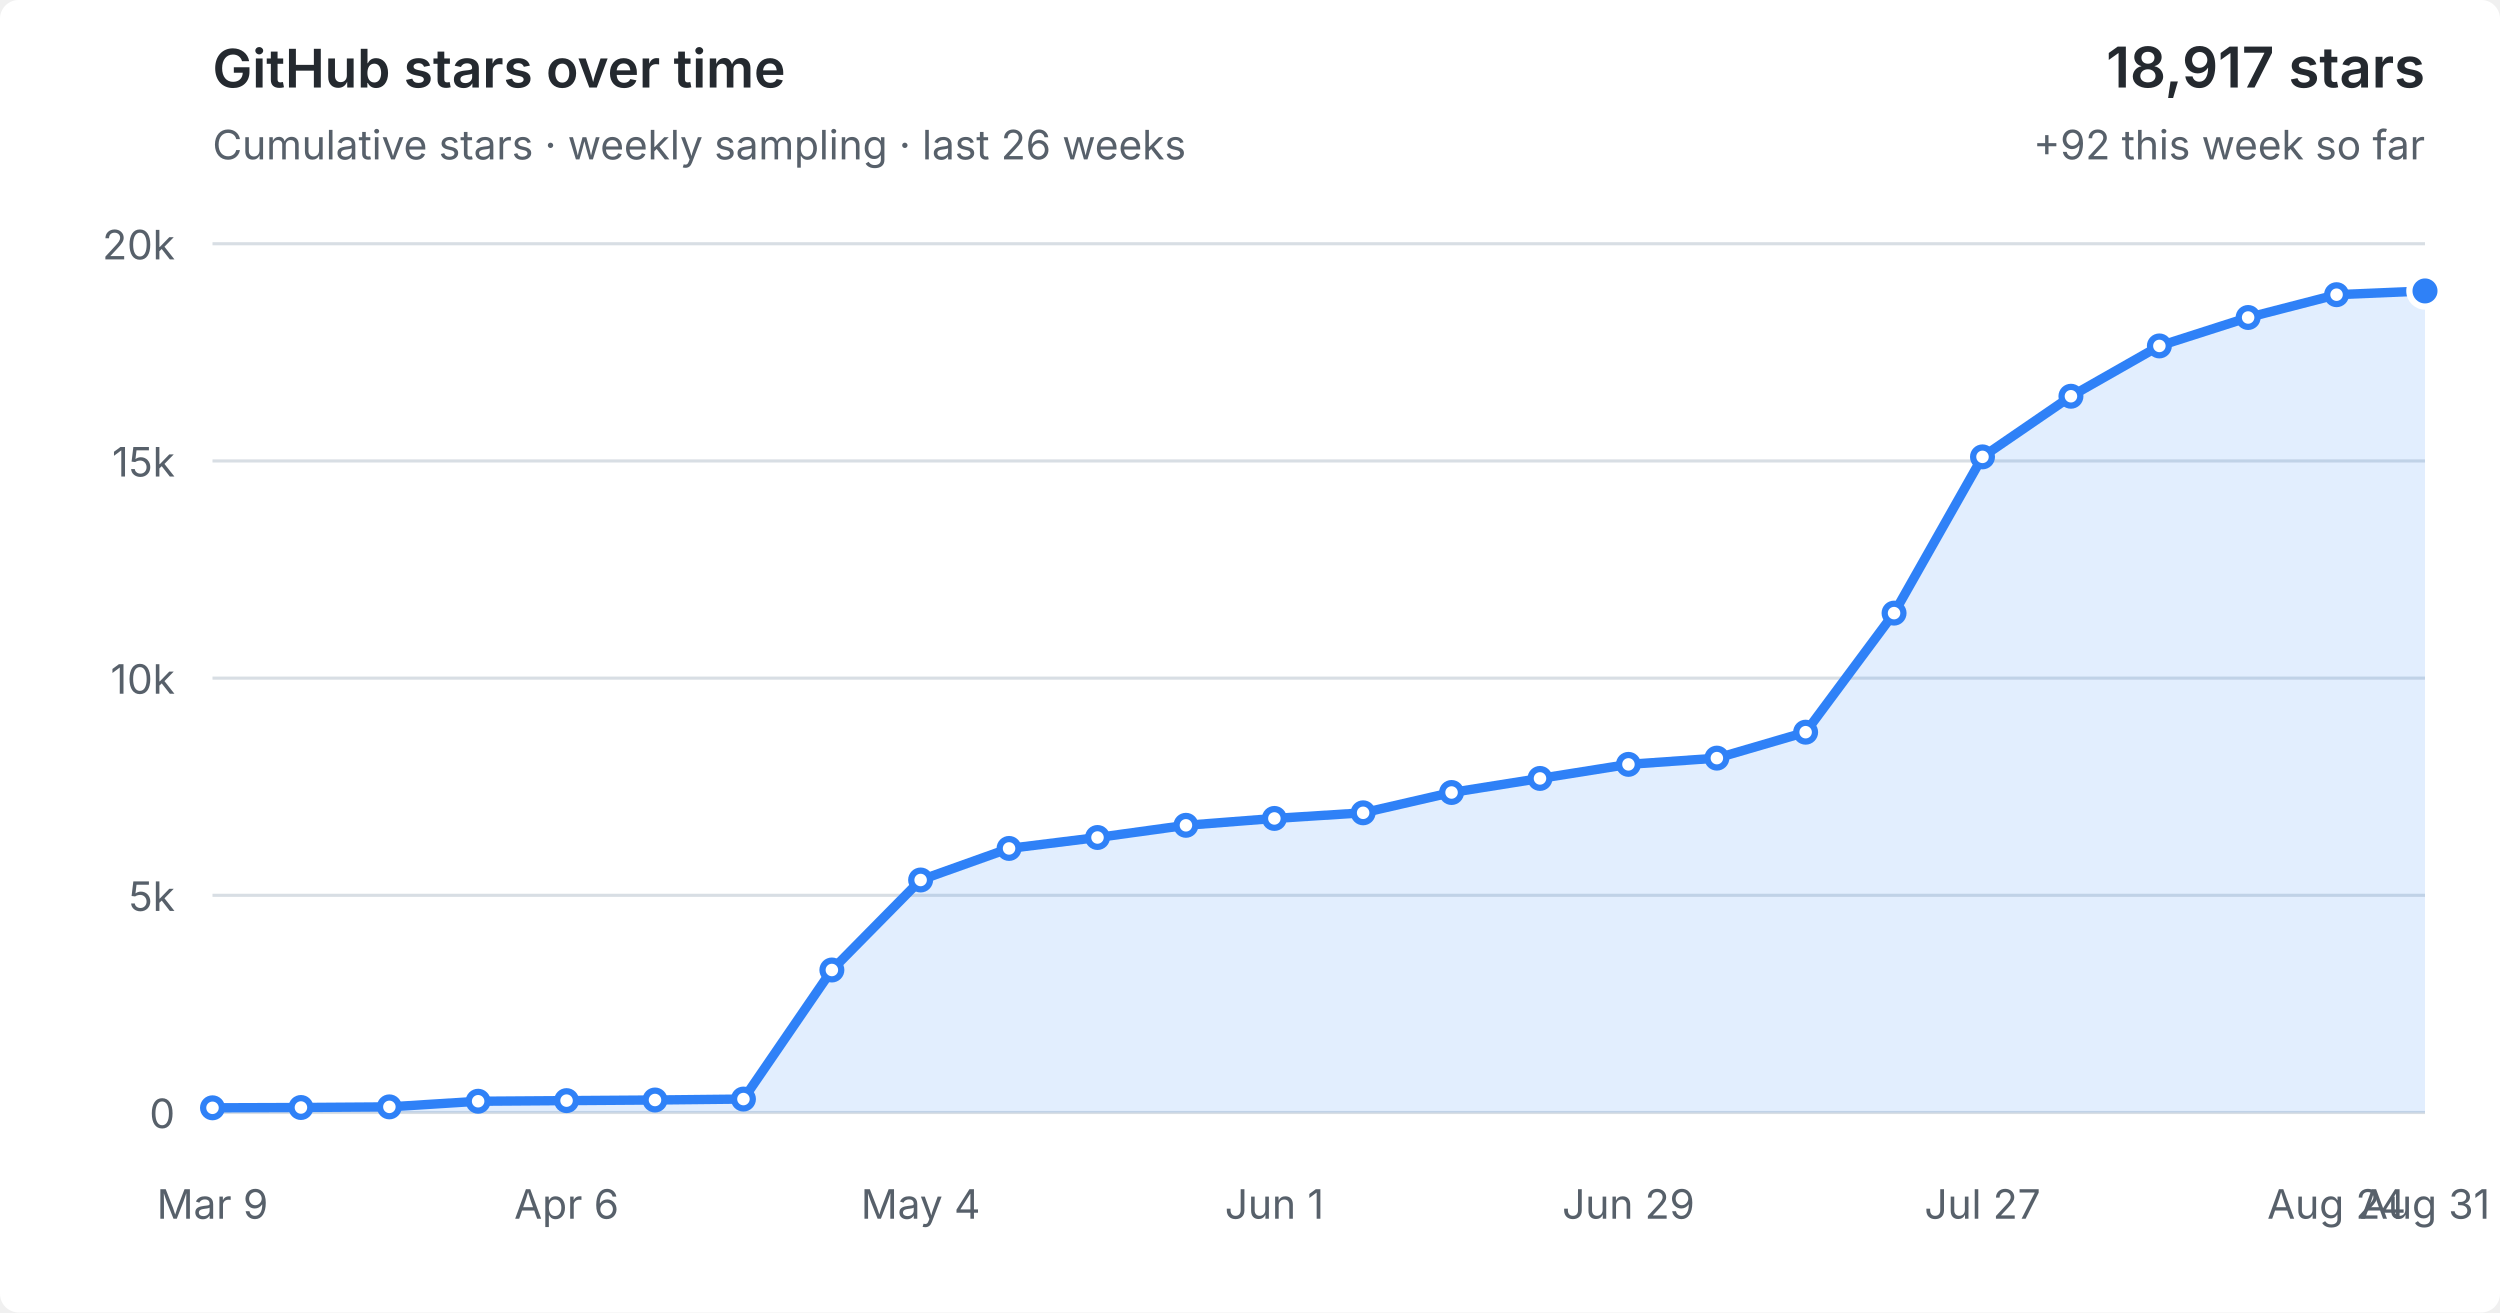
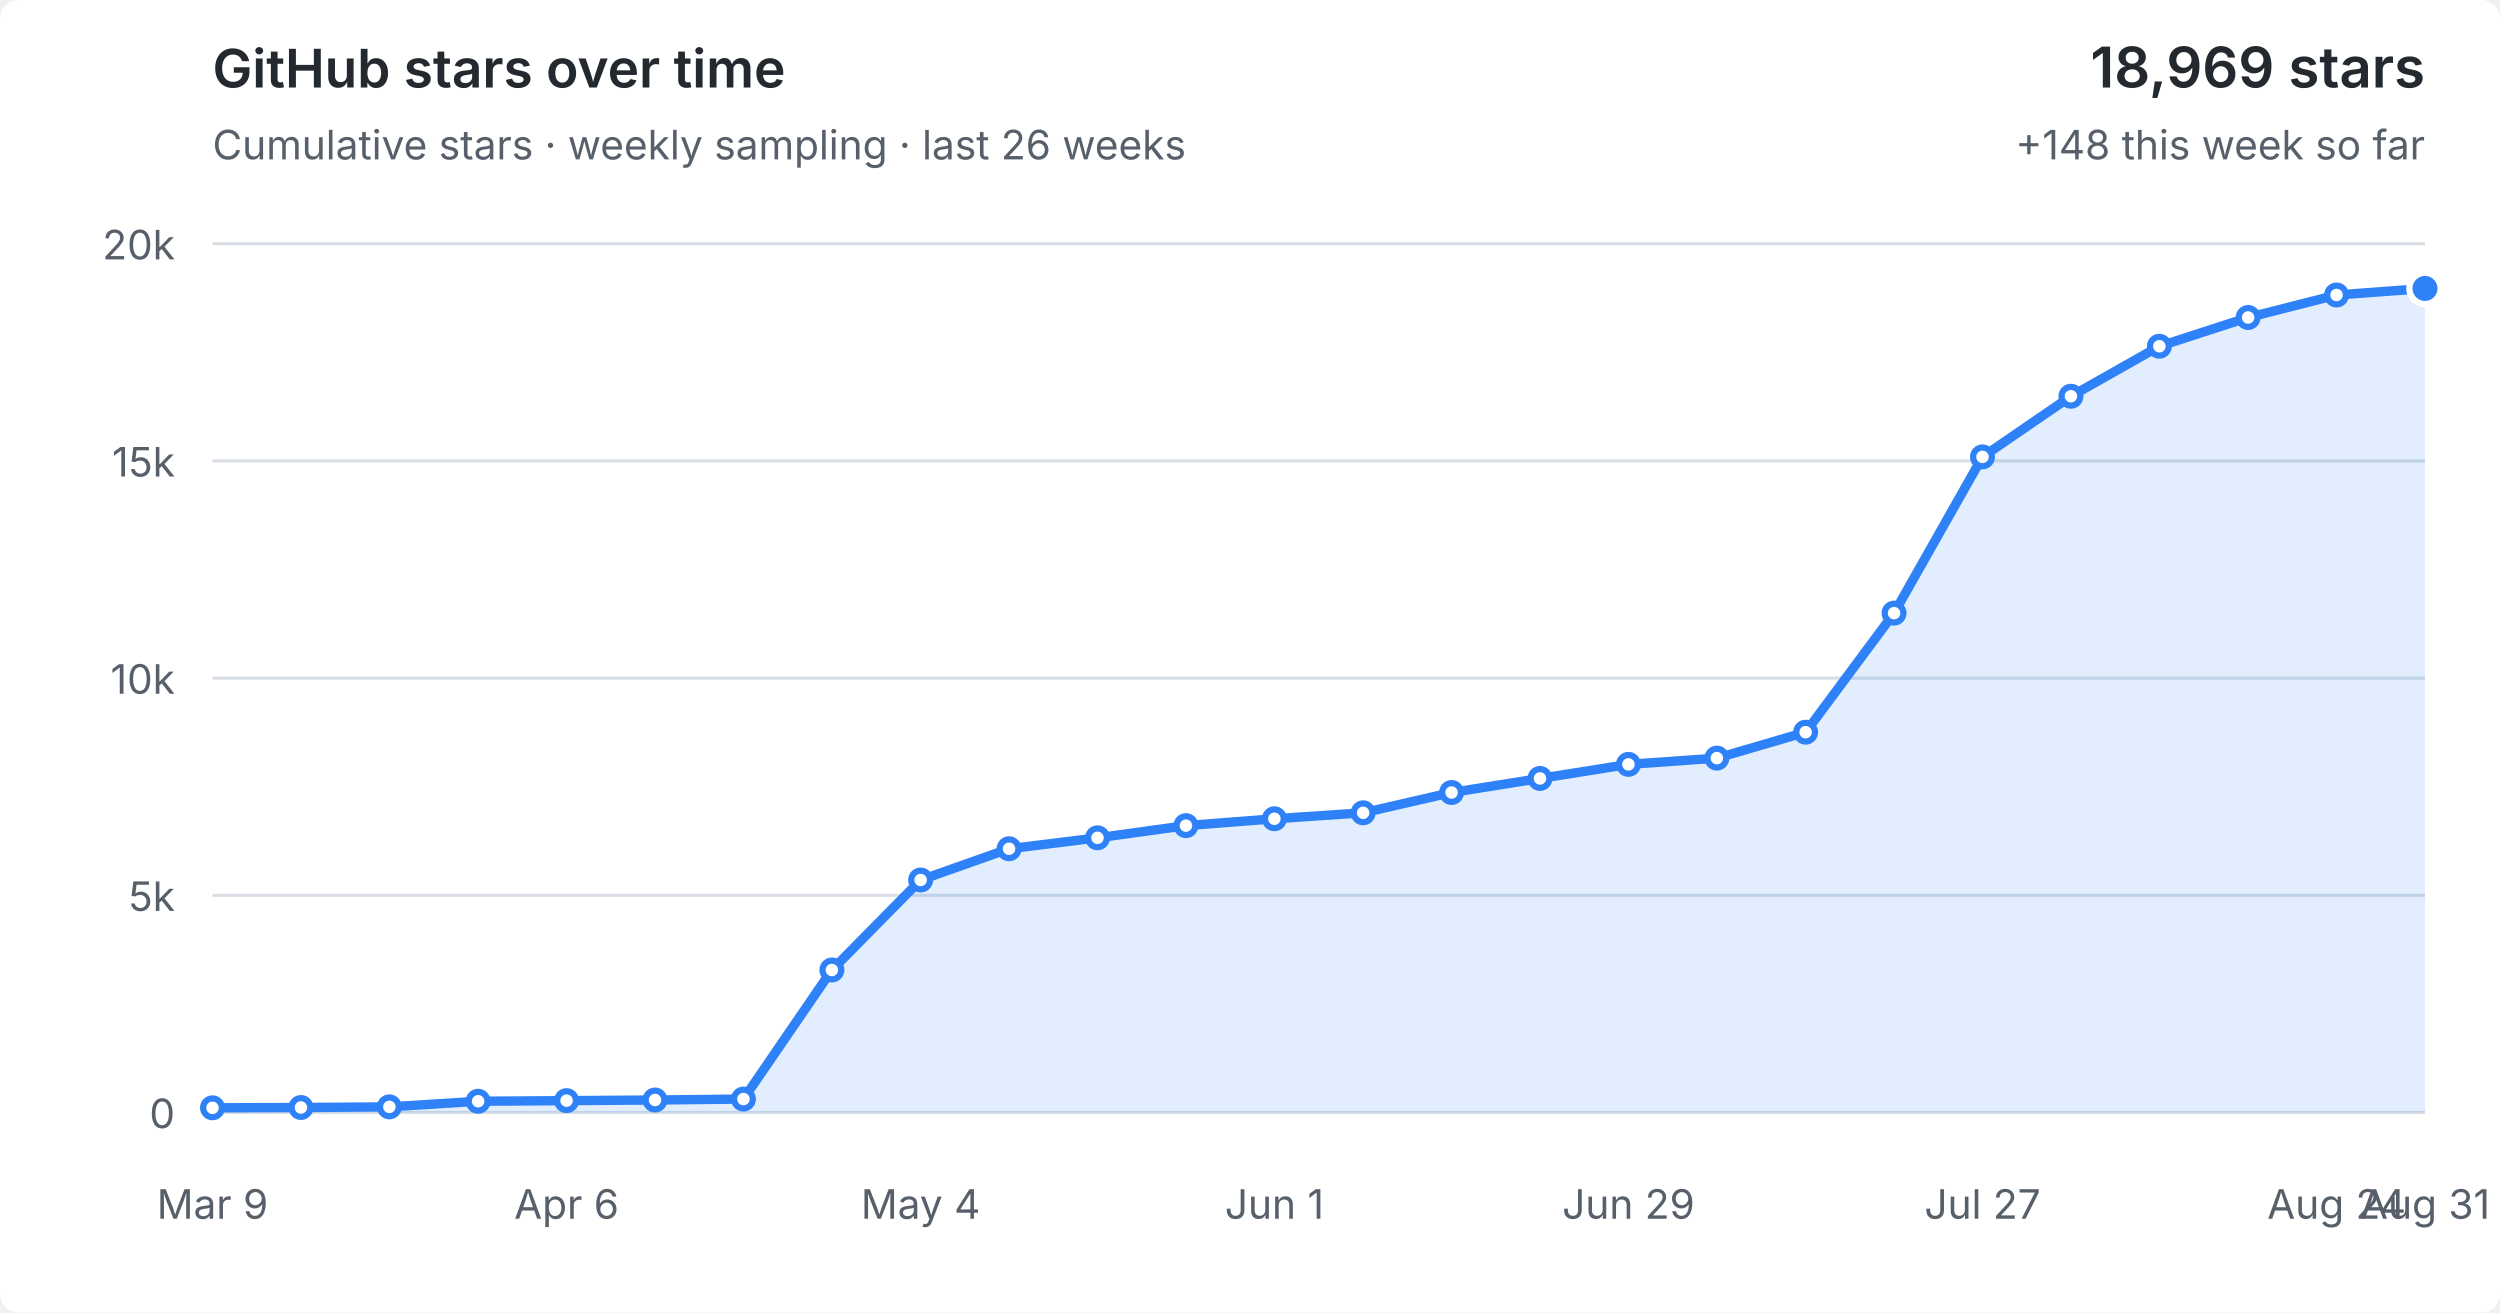
<svg xmlns="http://www.w3.org/2000/svg" viewBox="0 0 800 420" role="img" aria-labelledby="title desc">
  <style>
  :root { color-scheme: light dark; }
  .bg { fill: #fff; } text { fill: #57606a; font: 13px -apple-system,BlinkMacSystemFont,"Segoe UI",sans-serif; }
  .grid { stroke: #d8dee4; stroke-width: 1; }
  .area { fill: #2f81f7; fill-opacity: .14; } .line { fill: none; stroke: #2f81f7; stroke-width: 3; stroke-linejoin: round; stroke-linecap: round; }
  .point { fill: #fff; stroke: #2f81f7; stroke-width: 2; } .point.current { fill: #2f81f7; stroke: #fff; stroke-width: 2; }
  .heading { fill: #24292f; font-size: 17px; font-weight: 600; } .metric { fill: #24292f; font-size: 18px; font-weight: 600; }
  @media (prefers-color-scheme: dark) { .bg { fill: #0d1117; } text { fill: #8b949e; } .grid { stroke: #30363d; } .area { fill: #58a6ff; fill-opacity: .16; } .line { stroke: #58a6ff; } .point { fill: #0d1117; stroke: #58a6ff; } .point.current { fill: #58a6ff; stroke: #0d1117; } .heading,.metric { fill: #f0f6fc; } }
</style>
  <rect class="bg" width="100%" height="100%" rx="6" />
  <text class="heading" x="68" y="28">GitHub stars over time</text>
  <text x="68" y="51">Cumulative stars · weekly sampling · last 26 weeks</text>
-   <text class="metric" x="776" y="28" text-anchor="end">18,917 stars</text>
-   <text x="776" y="51" text-anchor="end">+92 this week so far</text>
+   <text class="metric" x="776" y="28" text-anchor="end">18,969 stars</text>
+   <text x="776" y="51" text-anchor="end">+148 this week so far</text>
  <line x1="68" y1="356.0" x2="776" y2="356.0" class="grid" />
  <text x="56" y="361.0" text-anchor="end">0</text>
  <line x1="68" y1="286.5" x2="776" y2="286.5" class="grid" />
  <text x="56" y="291.5" text-anchor="end">5k</text>
  <line x1="68" y1="217.0" x2="776" y2="217.0" class="grid" />
  <text x="56" y="222.0" text-anchor="end">10k</text>
  <line x1="68" y1="147.5" x2="776" y2="147.5" class="grid" />
  <text x="56" y="152.5" text-anchor="end">15k</text>
  <line x1="68" y1="78.0" x2="776" y2="78.0" class="grid" />
  <text x="56" y="83.0" text-anchor="end">20k</text>
-   <polygon class="area" points="68,356.0 68.0,354.5 96.3,354.4 124.6,354.2 153.0,352.4 181.3,352.2 209.6,352.0 237.9,351.7 266.2,310.4 294.6,281.6 322.9,271.5 351.2,268.0 379.5,264.1 407.8,261.9 436.2,260.1 464.5,253.6 492.8,249.1 521.1,244.6 549.4,242.6 577.8,234.3 606.1,196.2 634.4,146.2 662.7,126.8 691.0,110.7 719.4,101.6 747.7,94.3 776.0,93.1 776,356.0" />
-   <polyline class="line" points="68.0,354.5 96.3,354.4 124.6,354.2 153.0,352.4 181.3,352.2 209.6,352.0 237.9,351.7 266.2,310.4 294.6,281.6 322.9,271.5 351.2,268.0 379.5,264.1 407.8,261.9 436.2,260.1 464.5,253.6 492.8,249.1 521.1,244.6 549.4,242.6 577.8,234.3 606.1,196.2 634.4,146.2 662.7,126.8 691.0,110.7 719.4,101.6 747.7,94.3 776.0,93.1" />
+   <polygon class="area" points="68,356.0 68.0,354.5 96.3,354.4 124.6,354.2 153.0,352.4 181.3,352.2 209.6,352.0 237.9,351.7 266.2,310.4 294.6,281.6 322.9,271.6 351.2,268.1 379.5,264.2 407.8,262.0 436.2,260.1 464.5,253.6 492.8,249.1 521.1,244.6 549.4,242.6 577.8,234.3 606.1,196.2 634.4,146.2 662.7,126.8 691.0,110.8 719.4,101.6 747.7,94.4 776.0,92.3 776,356.0" />
+   <polyline class="line" points="68.0,354.5 96.3,354.4 124.6,354.2 153.0,352.4 181.3,352.2 209.6,352.0 237.9,351.7 266.2,310.4 294.6,281.6 322.9,271.6 351.2,268.1 379.5,264.2 407.8,262.0 436.2,260.1 464.5,253.6 492.8,249.1 521.1,244.6 549.4,242.6 577.8,234.3 606.1,196.2 634.4,146.2 662.7,126.8 691.0,110.8 719.4,101.6 747.7,94.4 776.0,92.3" />
  <circle class="point" cx="68.0" cy="354.5" r="3" />
  <circle class="point" cx="96.3" cy="354.4" r="3" />
  <circle class="point" cx="124.6" cy="354.2" r="3" />
  <circle class="point" cx="153.0" cy="352.4" r="3" />
  <circle class="point" cx="181.3" cy="352.2" r="3" />
  <circle class="point" cx="209.6" cy="352.0" r="3" />
  <circle class="point" cx="237.9" cy="351.7" r="3" />
  <circle class="point" cx="266.2" cy="310.4" r="3" />
  <circle class="point" cx="294.6" cy="281.6" r="3" />
-   <circle class="point" cx="322.9" cy="271.5" r="3" />
-   <circle class="point" cx="351.2" cy="268.0" r="3" />
-   <circle class="point" cx="379.5" cy="264.1" r="3" />
-   <circle class="point" cx="407.8" cy="261.9" r="3" />
+   <circle class="point" cx="322.9" cy="271.6" r="3" />
+   <circle class="point" cx="351.2" cy="268.1" r="3" />
+   <circle class="point" cx="379.5" cy="264.2" r="3" />
+   <circle class="point" cx="407.8" cy="262.0" r="3" />
  <circle class="point" cx="436.2" cy="260.1" r="3" />
  <circle class="point" cx="464.5" cy="253.6" r="3" />
  <circle class="point" cx="492.8" cy="249.1" r="3" />
  <circle class="point" cx="521.1" cy="244.6" r="3" />
  <circle class="point" cx="549.4" cy="242.6" r="3" />
  <circle class="point" cx="577.8" cy="234.3" r="3" />
  <circle class="point" cx="606.1" cy="196.2" r="3" />
  <circle class="point" cx="634.4" cy="146.2" r="3" />
  <circle class="point" cx="662.7" cy="126.8" r="3" />
-   <circle class="point" cx="691.0" cy="110.7" r="3" />
+   <circle class="point" cx="691.0" cy="110.8" r="3" />
  <circle class="point" cx="719.4" cy="101.6" r="3" />
-   <circle class="point" cx="747.7" cy="94.3" r="3" />
-   <circle class="point current" cx="776.0" cy="93.1" r="5" />
+   <circle class="point" cx="747.7" cy="94.4" r="3" />
+   <circle class="point current" cx="776.0" cy="92.3" r="5" />
  <text x="68.0" y="390" text-anchor="middle">Mar 9</text>
  <text x="181.3" y="390" text-anchor="middle">Apr 6</text>
  <text x="294.6" y="390" text-anchor="middle">May 4</text>
  <text x="407.8" y="390" text-anchor="middle">Jun 1</text>
  <text x="521.1" y="390" text-anchor="middle">Jun 29</text>
  <text x="634.4" y="390" text-anchor="middle">Jul 27</text>
  <text x="747.7" y="390" text-anchor="middle">Aug 24</text>
  <text x="776.0" y="390" text-anchor="middle">Aug 31</text>
</svg>
